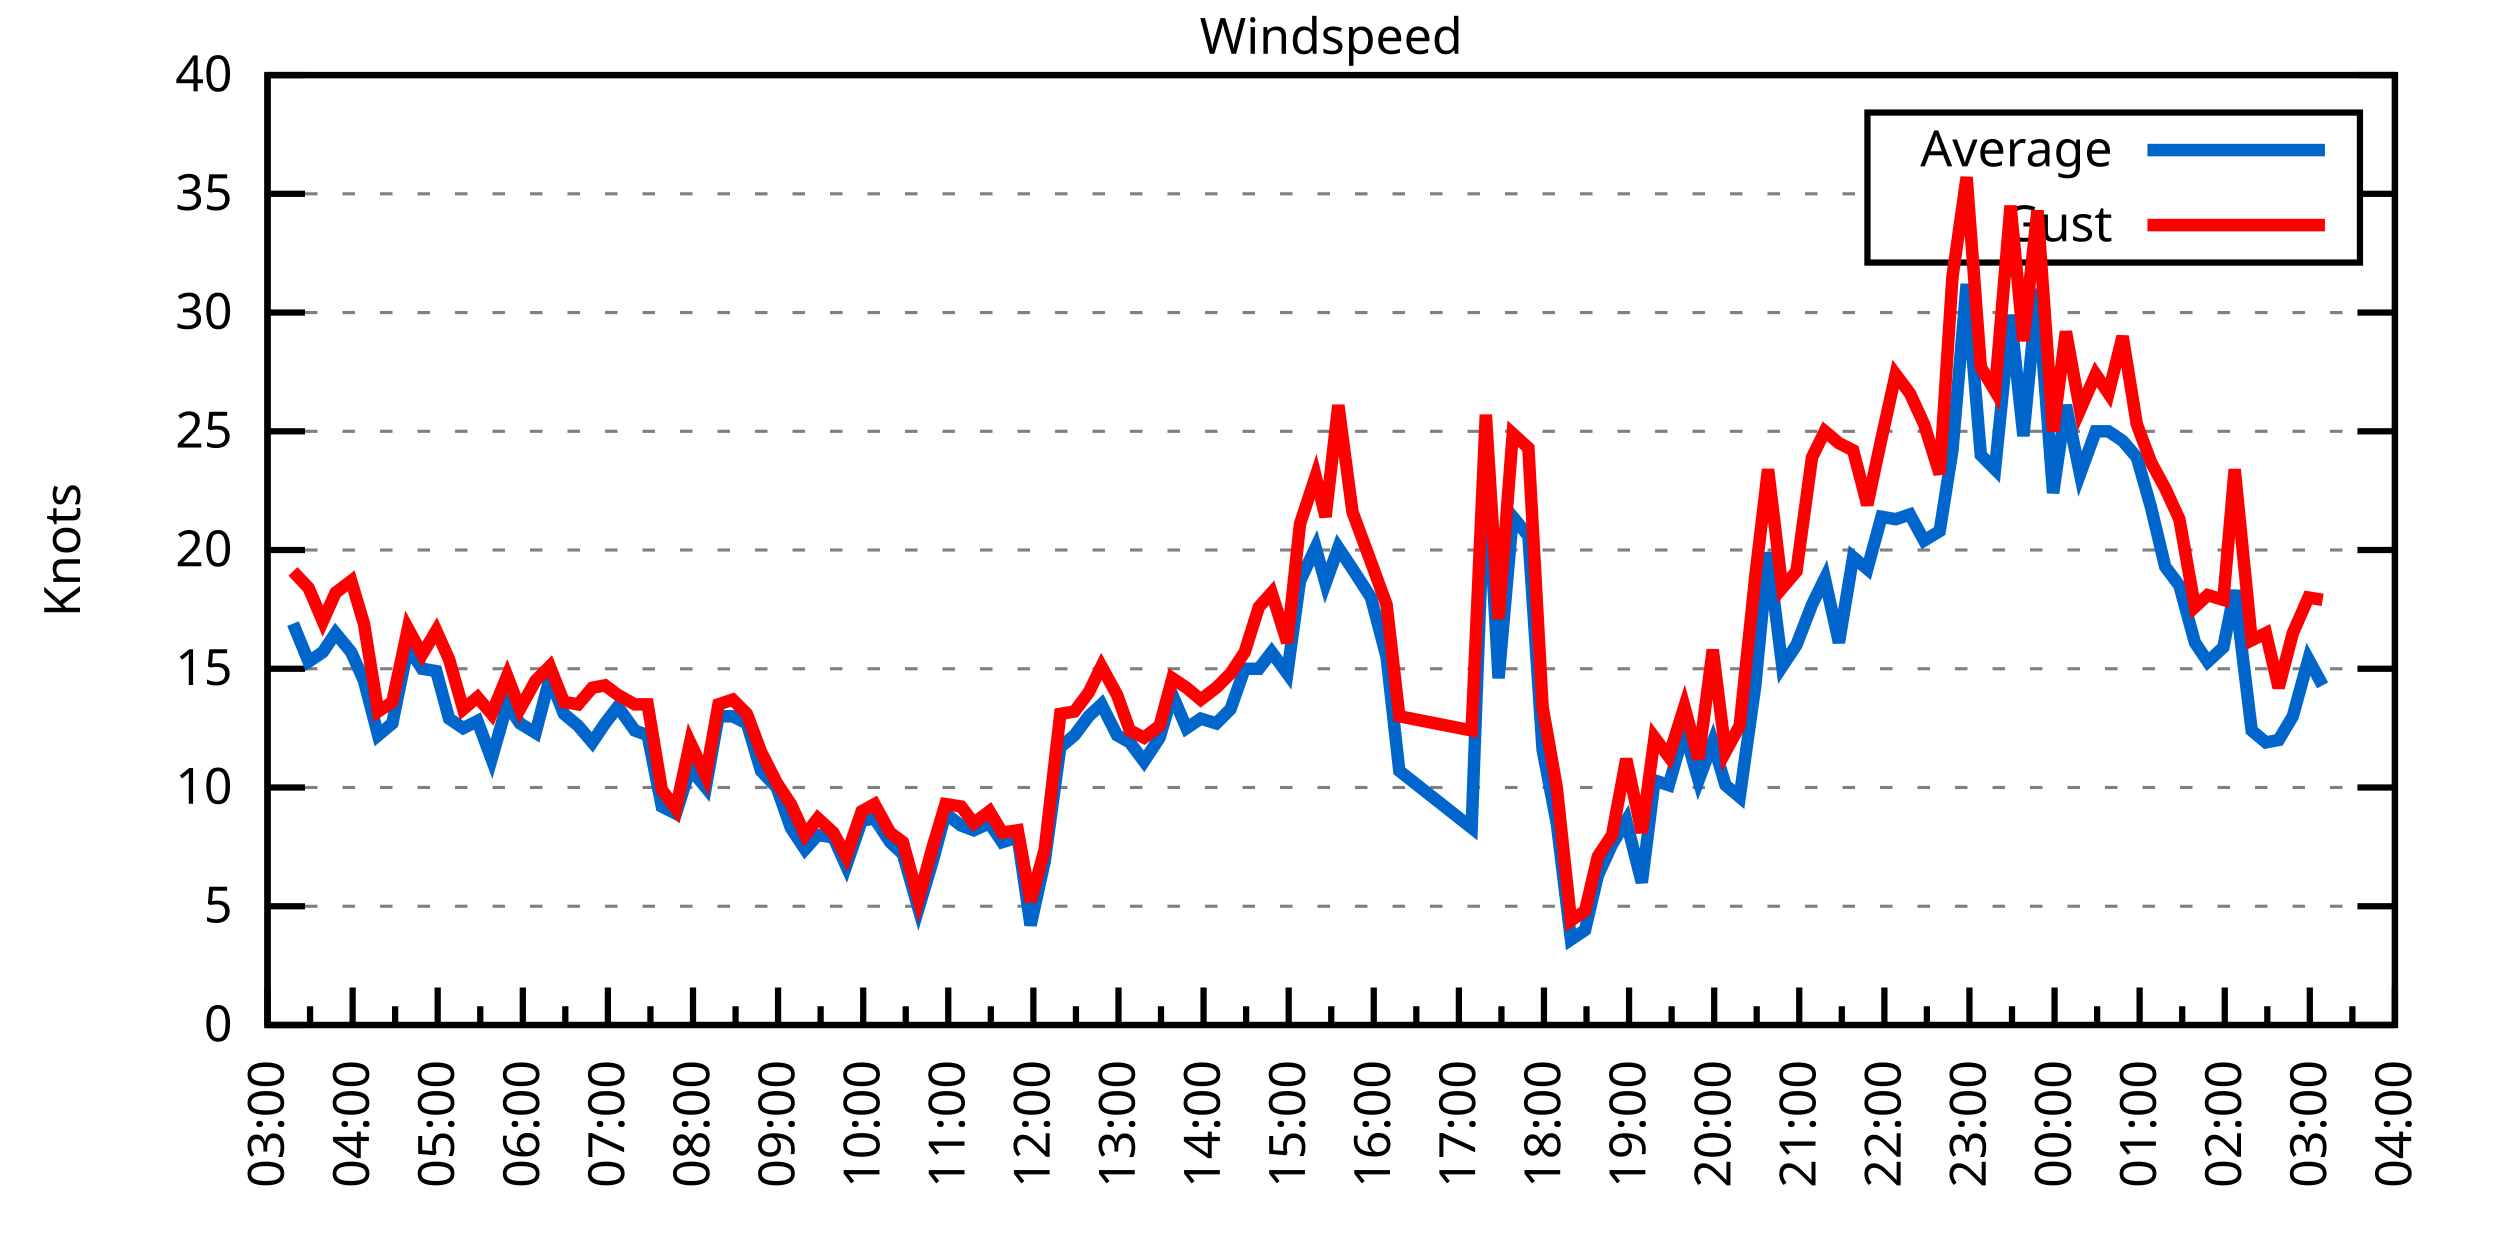
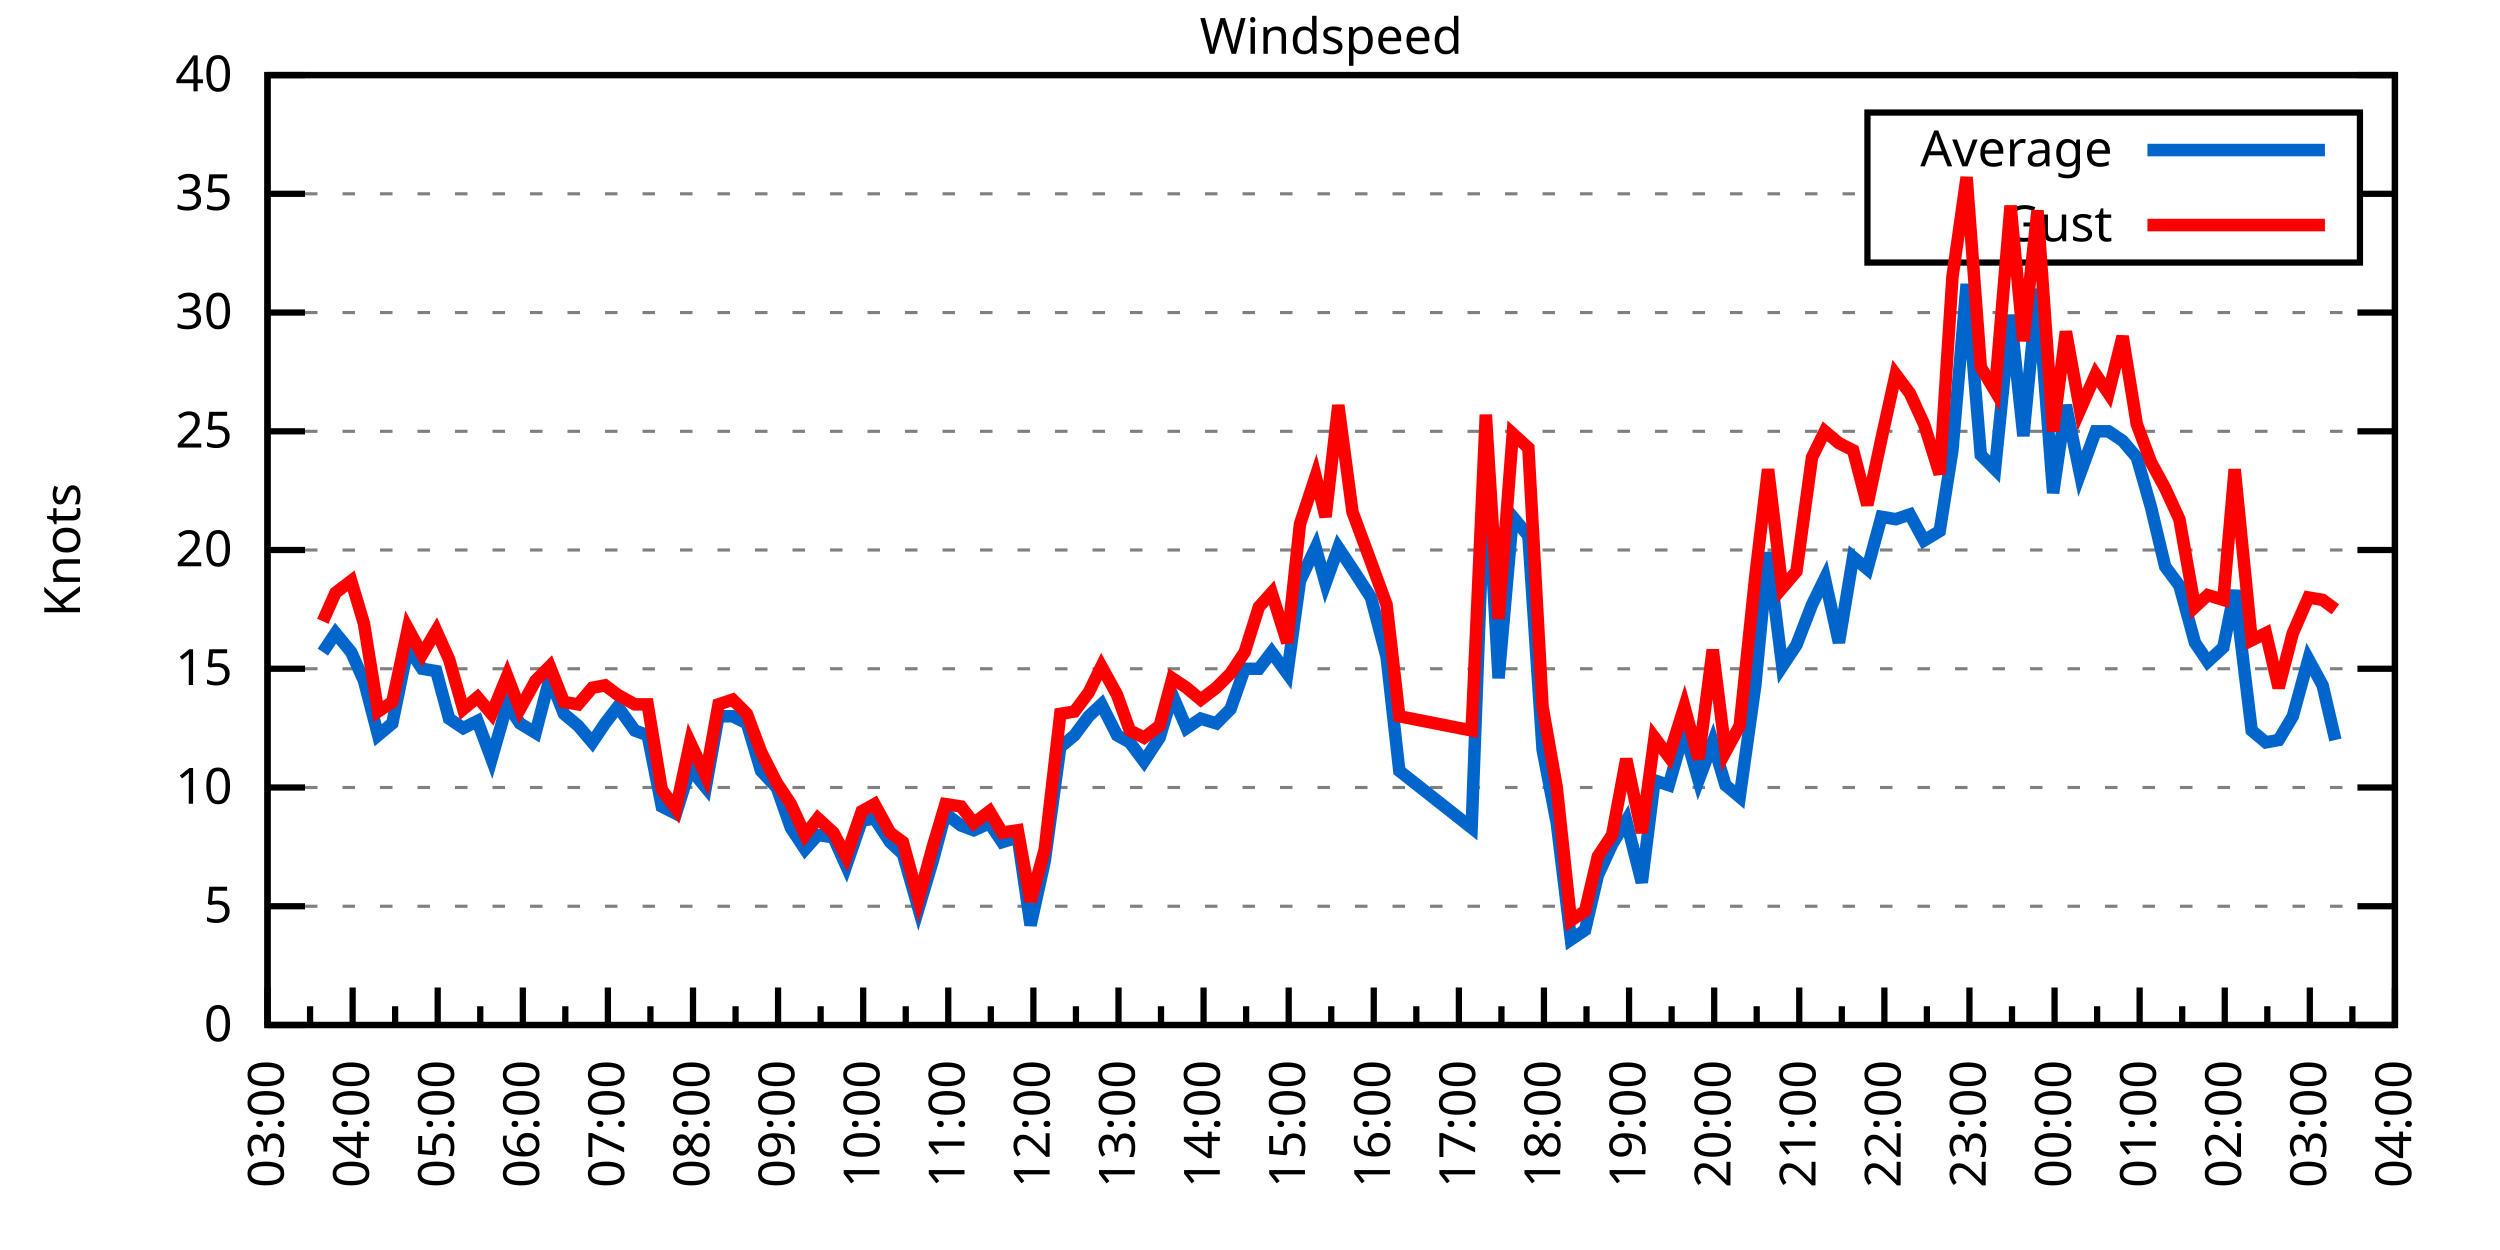
<svg xmlns="http://www.w3.org/2000/svg" xmlns:xlink="http://www.w3.org/1999/xlink" width="400" height="200" viewBox="0 0 400 200">
  <g id="gnuplot_canvas">
    <rect x="0" y="0" width="400" height="200" fill="none" />
    <defs>
      <circle id="gpDot" r="0.5" stroke-width="0.5" stroke="currentColor" />
      <path id="gpPt0" stroke-width="0.333" stroke="currentColor" d="M-1,0 h2 M0,-1 v2" />
      <path id="gpPt1" stroke-width="0.333" stroke="currentColor" d="M-1,-1 L1,1 M1,-1 L-1,1" />
      <path id="gpPt2" stroke-width="0.333" stroke="currentColor" d="M-1,0 L1,0 M0,-1 L0,1 M-1,-1 L1,1 M-1,1 L1,-1" />
      <rect id="gpPt3" stroke-width="0.333" stroke="currentColor" x="-1" y="-1" width="2" height="2" />
      <rect id="gpPt4" stroke-width="0.333" stroke="currentColor" fill="currentColor" x="-1" y="-1" width="2" height="2" />
      <circle id="gpPt5" stroke-width="0.333" stroke="currentColor" cx="0" cy="0" r="1" />
      <use xlink:href="#gpPt5" id="gpPt6" fill="currentColor" stroke="none" />
      <path id="gpPt7" stroke-width="0.333" stroke="currentColor" d="M0,-1.33 L-1.33,0.67 L1.33,0.67 z" />
      <use xlink:href="#gpPt7" id="gpPt8" fill="currentColor" stroke="none" />
      <use xlink:href="#gpPt7" id="gpPt9" stroke="currentColor" transform="rotate(180)" />
      <use xlink:href="#gpPt9" id="gpPt10" fill="currentColor" stroke="none" />
      <use xlink:href="#gpPt3" id="gpPt11" stroke="currentColor" transform="rotate(45)" />
      <use xlink:href="#gpPt11" id="gpPt12" fill="currentColor" stroke="none" />
      <path id="gpPt13" stroke-width="0.333" stroke="currentColor" d="M0,1.330 L1.265,0.411 L0.782,-1.067 L-0.782,-1.076 L-1.265,0.411 z" />
      <use xlink:href="#gpPt13" id="gpPt14" fill="currentColor" stroke="none" />
      <filter id="textbox" filterUnits="objectBoundingBox" x="0" y="0" height="1" width="1">
        <feFlood flood-color="white" flood-opacity="1" result="bgnd" />
        <feComposite in="SourceGraphic" in2="bgnd" operator="atop" />
      </filter>
      <filter id="greybox" filterUnits="objectBoundingBox" x="0" y="0" height="1" width="1">
        <feFlood flood-color="lightgrey" flood-opacity="1" result="grey" />
        <feComposite in="SourceGraphic" in2="grey" operator="atop" />
      </filter>
    </defs>
    <g fill="none" color="white" stroke="currentColor" stroke-width="1.00" stroke-linecap="butt" stroke-linejoin="miter">
</g>
    <g fill="none" color="black" stroke="currentColor" stroke-width="1.00" stroke-linecap="butt" stroke-linejoin="miter">
      <g stroke="none" shape-rendering="crispEdges">
        <polygon fill="rgb(255, 255, 255)" points="42.80,164.00 383.18,164.00 383.18,12.02 42.80,12.02 " />
      </g>
    </g>
    <g fill="none" color="black" stroke="currentColor" stroke-width="1.00" stroke-linecap="butt" stroke-linejoin="miter">
</g>
    <g fill="none" color="black" stroke="black" stroke-width="0.50" stroke-linecap="butt" stroke-linejoin="miter">
</g>
    <g fill="none" color="gray" stroke="currentColor" stroke-width="0.50" stroke-linecap="butt" stroke-linejoin="miter">
      <path stroke="gray" stroke-dasharray="2,4" class="gridline" d="M42.80,164.00 L383.19,164.00  " />
    </g>
    <g fill="none" color="gray" stroke="gray" stroke-width="1.00" stroke-linecap="butt" stroke-linejoin="miter">
</g>
    <g fill="none" color="black" stroke="currentColor" stroke-width="1.00" stroke-linecap="butt" stroke-linejoin="miter">
      <path stroke="black" d="M42.80,164.00 L48.80,164.00 M383.19,164.00 L377.19,164.00  " />
      <g transform="translate(37.20,166.60)" stroke="none" fill="black" font-family="Sans" font-size="8.00" text-anchor="end">
        <text>
          <tspan font-family="Sans"> 0</tspan>
        </text>
      </g>
    </g>
    <g fill="none" color="black" stroke="currentColor" stroke-width="1.00" stroke-linecap="butt" stroke-linejoin="miter">
</g>
    <g fill="none" color="black" stroke="black" stroke-width="0.50" stroke-linecap="butt" stroke-linejoin="miter">
</g>
    <g fill="none" color="gray" stroke="currentColor" stroke-width="0.50" stroke-linecap="butt" stroke-linejoin="miter">
      <path stroke="gray" stroke-dasharray="2,4" class="gridline" d="M42.80,145.00 L383.19,145.00  " />
    </g>
    <g fill="none" color="gray" stroke="gray" stroke-width="1.00" stroke-linecap="butt" stroke-linejoin="miter">
</g>
    <g fill="none" color="black" stroke="currentColor" stroke-width="1.00" stroke-linecap="butt" stroke-linejoin="miter">
      <path stroke="black" d="M42.80,145.00 L48.80,145.00 M383.19,145.00 L377.19,145.00  " />
      <g transform="translate(37.20,147.60)" stroke="none" fill="black" font-family="Sans" font-size="8.00" text-anchor="end">
        <text>
          <tspan font-family="Sans"> 5</tspan>
        </text>
      </g>
    </g>
    <g fill="none" color="black" stroke="currentColor" stroke-width="1.00" stroke-linecap="butt" stroke-linejoin="miter">
</g>
    <g fill="none" color="black" stroke="black" stroke-width="0.50" stroke-linecap="butt" stroke-linejoin="miter">
</g>
    <g fill="none" color="gray" stroke="currentColor" stroke-width="0.50" stroke-linecap="butt" stroke-linejoin="miter">
      <path stroke="gray" stroke-dasharray="2,4" class="gridline" d="M42.80,126.00 L383.19,126.00  " />
    </g>
    <g fill="none" color="gray" stroke="gray" stroke-width="1.00" stroke-linecap="butt" stroke-linejoin="miter">
</g>
    <g fill="none" color="black" stroke="currentColor" stroke-width="1.00" stroke-linecap="butt" stroke-linejoin="miter">
      <path stroke="black" d="M42.80,126.00 L48.80,126.00 M383.19,126.00 L377.19,126.00  " />
      <g transform="translate(37.20,128.60)" stroke="none" fill="black" font-family="Sans" font-size="8.00" text-anchor="end">
        <text>
          <tspan font-family="Sans"> 10</tspan>
        </text>
      </g>
    </g>
    <g fill="none" color="black" stroke="currentColor" stroke-width="1.00" stroke-linecap="butt" stroke-linejoin="miter">
</g>
    <g fill="none" color="black" stroke="black" stroke-width="0.50" stroke-linecap="butt" stroke-linejoin="miter">
</g>
    <g fill="none" color="gray" stroke="currentColor" stroke-width="0.50" stroke-linecap="butt" stroke-linejoin="miter">
      <path stroke="gray" stroke-dasharray="2,4" class="gridline" d="M42.80,107.00 L383.19,107.00  " />
    </g>
    <g fill="none" color="gray" stroke="gray" stroke-width="1.00" stroke-linecap="butt" stroke-linejoin="miter">
</g>
    <g fill="none" color="black" stroke="currentColor" stroke-width="1.00" stroke-linecap="butt" stroke-linejoin="miter">
      <path stroke="black" d="M42.80,107.00 L48.80,107.00 M383.19,107.00 L377.19,107.00  " />
      <g transform="translate(37.20,109.60)" stroke="none" fill="black" font-family="Sans" font-size="8.00" text-anchor="end">
        <text>
          <tspan font-family="Sans"> 15</tspan>
        </text>
      </g>
    </g>
    <g fill="none" color="black" stroke="currentColor" stroke-width="1.00" stroke-linecap="butt" stroke-linejoin="miter">
</g>
    <g fill="none" color="black" stroke="black" stroke-width="0.50" stroke-linecap="butt" stroke-linejoin="miter">
</g>
    <g fill="none" color="gray" stroke="currentColor" stroke-width="0.50" stroke-linecap="butt" stroke-linejoin="miter">
      <path stroke="gray" stroke-dasharray="2,4" class="gridline" d="M42.80,88.00 L383.19,88.00  " />
    </g>
    <g fill="none" color="gray" stroke="gray" stroke-width="1.00" stroke-linecap="butt" stroke-linejoin="miter">
</g>
    <g fill="none" color="black" stroke="currentColor" stroke-width="1.00" stroke-linecap="butt" stroke-linejoin="miter">
      <path stroke="black" d="M42.80,88.00 L48.80,88.00 M383.19,88.00 L377.19,88.00  " />
      <g transform="translate(37.20,90.60)" stroke="none" fill="black" font-family="Sans" font-size="8.00" text-anchor="end">
        <text>
          <tspan font-family="Sans"> 20</tspan>
        </text>
      </g>
    </g>
    <g fill="none" color="black" stroke="currentColor" stroke-width="1.00" stroke-linecap="butt" stroke-linejoin="miter">
</g>
    <g fill="none" color="black" stroke="black" stroke-width="0.50" stroke-linecap="butt" stroke-linejoin="miter">
</g>
    <g fill="none" color="gray" stroke="currentColor" stroke-width="0.50" stroke-linecap="butt" stroke-linejoin="miter">
      <path stroke="gray" stroke-dasharray="2,4" class="gridline" d="M42.80,69.01 L383.19,69.01  " />
    </g>
    <g fill="none" color="gray" stroke="gray" stroke-width="1.00" stroke-linecap="butt" stroke-linejoin="miter">
</g>
    <g fill="none" color="black" stroke="currentColor" stroke-width="1.00" stroke-linecap="butt" stroke-linejoin="miter">
      <path stroke="black" d="M42.80,69.01 L48.80,69.01 M383.19,69.01 L377.19,69.01  " />
      <g transform="translate(37.20,71.61)" stroke="none" fill="black" font-family="Sans" font-size="8.00" text-anchor="end">
        <text>
          <tspan font-family="Sans"> 25</tspan>
        </text>
      </g>
    </g>
    <g fill="none" color="black" stroke="currentColor" stroke-width="1.00" stroke-linecap="butt" stroke-linejoin="miter">
</g>
    <g fill="none" color="black" stroke="black" stroke-width="0.50" stroke-linecap="butt" stroke-linejoin="miter">
</g>
    <g fill="none" color="gray" stroke="currentColor" stroke-width="0.50" stroke-linecap="butt" stroke-linejoin="miter">
      <path stroke="gray" stroke-dasharray="2,4" class="gridline" d="M42.80,50.01 L383.19,50.01  " />
    </g>
    <g fill="none" color="gray" stroke="gray" stroke-width="1.00" stroke-linecap="butt" stroke-linejoin="miter">
</g>
    <g fill="none" color="black" stroke="currentColor" stroke-width="1.00" stroke-linecap="butt" stroke-linejoin="miter">
      <path stroke="black" d="M42.80,50.01 L48.80,50.01 M383.19,50.01 L377.19,50.01  " />
      <g transform="translate(37.20,52.61)" stroke="none" fill="black" font-family="Sans" font-size="8.00" text-anchor="end">
        <text>
          <tspan font-family="Sans"> 30</tspan>
        </text>
      </g>
    </g>
    <g fill="none" color="black" stroke="currentColor" stroke-width="1.00" stroke-linecap="butt" stroke-linejoin="miter">
</g>
    <g fill="none" color="black" stroke="black" stroke-width="0.50" stroke-linecap="butt" stroke-linejoin="miter">
</g>
    <g fill="none" color="gray" stroke="currentColor" stroke-width="0.50" stroke-linecap="butt" stroke-linejoin="miter">
      <path stroke="gray" stroke-dasharray="2,4" class="gridline" d="M42.80,31.01 L298.79,31.01 M377.59,31.01 L383.19,31.01  " />
    </g>
    <g fill="none" color="gray" stroke="gray" stroke-width="1.00" stroke-linecap="butt" stroke-linejoin="miter">
</g>
    <g fill="none" color="black" stroke="currentColor" stroke-width="1.00" stroke-linecap="butt" stroke-linejoin="miter">
      <path stroke="black" d="M42.80,31.01 L48.80,31.01 M383.19,31.01 L377.19,31.01  " />
      <g transform="translate(37.20,33.61)" stroke="none" fill="black" font-family="Sans" font-size="8.00" text-anchor="end">
        <text>
          <tspan font-family="Sans"> 35</tspan>
        </text>
      </g>
    </g>
    <g fill="none" color="black" stroke="currentColor" stroke-width="1.00" stroke-linecap="butt" stroke-linejoin="miter">
</g>
    <g fill="none" color="black" stroke="black" stroke-width="0.50" stroke-linecap="butt" stroke-linejoin="miter">
</g>
    <g fill="none" color="gray" stroke="currentColor" stroke-width="0.50" stroke-linecap="butt" stroke-linejoin="miter">
      <path stroke="gray" stroke-dasharray="2,4" class="gridline" d="M42.80,12.01 L383.19,12.01  " />
    </g>
    <g fill="none" color="gray" stroke="gray" stroke-width="1.00" stroke-linecap="butt" stroke-linejoin="miter">
</g>
    <g fill="none" color="black" stroke="currentColor" stroke-width="1.00" stroke-linecap="butt" stroke-linejoin="miter">
      <path stroke="black" d="M42.80,12.01 L48.80,12.01 M383.19,12.01 L377.19,12.01  " />
      <g transform="translate(37.20,14.61)" stroke="none" fill="black" font-family="Sans" font-size="8.00" text-anchor="end">
        <text>
          <tspan font-family="Sans"> 40</tspan>
        </text>
      </g>
    </g>
    <g fill="none" color="black" stroke="currentColor" stroke-width="1.00" stroke-linecap="butt" stroke-linejoin="miter">
      <path stroke="black" d="M42.80,164.00 L42.80,158.00  " />
      <g transform="translate(45.40,169.60) rotate(270)" stroke="none" fill="black" font-family="Sans" font-size="8.00" text-anchor="end">
        <text>
          <tspan font-family="Sans">03:00</tspan>
        </text>
      </g>
    </g>
    <g fill="none" color="black" stroke="currentColor" stroke-width="1.00" stroke-linecap="butt" stroke-linejoin="miter">
      <path stroke="black" d="M49.61,164.00 L49.61,161.00 M56.42,164.00 L56.42,158.00  " />
      <g transform="translate(59.02,169.60) rotate(270)" stroke="none" fill="black" font-family="Sans" font-size="8.00" text-anchor="end">
        <text>
          <tspan font-family="Sans">04:00</tspan>
        </text>
      </g>
    </g>
    <g fill="none" color="black" stroke="currentColor" stroke-width="1.00" stroke-linecap="butt" stroke-linejoin="miter">
      <path stroke="black" d="M63.22,164.00 L63.22,161.00 M70.03,164.00 L70.03,158.00  " />
      <g transform="translate(72.63,169.60) rotate(270)" stroke="none" fill="black" font-family="Sans" font-size="8.00" text-anchor="end">
        <text>
          <tspan font-family="Sans">05:00</tspan>
        </text>
      </g>
    </g>
    <g fill="none" color="black" stroke="currentColor" stroke-width="1.00" stroke-linecap="butt" stroke-linejoin="miter">
      <path stroke="black" d="M76.84,164.00 L76.84,161.00 M83.65,164.00 L83.65,158.00  " />
      <g transform="translate(86.25,169.60) rotate(270)" stroke="none" fill="black" font-family="Sans" font-size="8.00" text-anchor="end">
        <text>
          <tspan font-family="Sans">06:00</tspan>
        </text>
      </g>
    </g>
    <g fill="none" color="black" stroke="currentColor" stroke-width="1.00" stroke-linecap="butt" stroke-linejoin="miter">
      <path stroke="black" d="M90.45,164.00 L90.45,161.00 M97.26,164.00 L97.26,158.00  " />
      <g transform="translate(99.86,169.60) rotate(270)" stroke="none" fill="black" font-family="Sans" font-size="8.00" text-anchor="end">
        <text>
          <tspan font-family="Sans">07:00</tspan>
        </text>
      </g>
    </g>
    <g fill="none" color="black" stroke="currentColor" stroke-width="1.00" stroke-linecap="butt" stroke-linejoin="miter">
      <path stroke="black" d="M104.07,164.00 L104.07,161.00 M110.88,164.00 L110.88,158.00  " />
      <g transform="translate(113.48,169.60) rotate(270)" stroke="none" fill="black" font-family="Sans" font-size="8.00" text-anchor="end">
        <text>
          <tspan font-family="Sans">08:00</tspan>
        </text>
      </g>
    </g>
    <g fill="none" color="black" stroke="currentColor" stroke-width="1.00" stroke-linecap="butt" stroke-linejoin="miter">
      <path stroke="black" d="M117.69,164.00 L117.69,161.00 M124.49,164.00 L124.49,158.00  " />
      <g transform="translate(127.09,169.60) rotate(270)" stroke="none" fill="black" font-family="Sans" font-size="8.00" text-anchor="end">
        <text>
          <tspan font-family="Sans">09:00</tspan>
        </text>
      </g>
    </g>
    <g fill="none" color="black" stroke="currentColor" stroke-width="1.00" stroke-linecap="butt" stroke-linejoin="miter">
      <path stroke="black" d="M131.30,164.00 L131.30,161.00 M138.11,164.00 L138.11,158.00  " />
      <g transform="translate(140.71,169.60) rotate(270)" stroke="none" fill="black" font-family="Sans" font-size="8.00" text-anchor="end">
        <text>
          <tspan font-family="Sans">10:00</tspan>
        </text>
      </g>
    </g>
    <g fill="none" color="black" stroke="currentColor" stroke-width="1.00" stroke-linecap="butt" stroke-linejoin="miter">
      <path stroke="black" d="M144.92,164.00 L144.92,161.00 M151.72,164.00 L151.72,158.00  " />
      <g transform="translate(154.32,169.60) rotate(270)" stroke="none" fill="black" font-family="Sans" font-size="8.00" text-anchor="end">
        <text>
          <tspan font-family="Sans">11:00</tspan>
        </text>
      </g>
    </g>
    <g fill="none" color="black" stroke="currentColor" stroke-width="1.00" stroke-linecap="butt" stroke-linejoin="miter">
      <path stroke="black" d="M158.53,164.00 L158.53,161.00 M165.34,164.00 L165.34,158.00  " />
      <g transform="translate(167.94,169.60) rotate(270)" stroke="none" fill="black" font-family="Sans" font-size="8.00" text-anchor="end">
        <text>
          <tspan font-family="Sans">12:00</tspan>
        </text>
      </g>
    </g>
    <g fill="none" color="black" stroke="currentColor" stroke-width="1.00" stroke-linecap="butt" stroke-linejoin="miter">
      <path stroke="black" d="M172.15,164.00 L172.15,161.00 M178.96,164.00 L178.96,158.00  " />
      <g transform="translate(181.56,169.60) rotate(270)" stroke="none" fill="black" font-family="Sans" font-size="8.00" text-anchor="end">
        <text>
          <tspan font-family="Sans">13:00</tspan>
        </text>
      </g>
    </g>
    <g fill="none" color="black" stroke="currentColor" stroke-width="1.00" stroke-linecap="butt" stroke-linejoin="miter">
      <path stroke="black" d="M185.76,164.00 L185.76,161.00 M192.57,164.00 L192.57,158.00  " />
      <g transform="translate(195.17,169.60) rotate(270)" stroke="none" fill="black" font-family="Sans" font-size="8.00" text-anchor="end">
        <text>
          <tspan font-family="Sans">14:00</tspan>
        </text>
      </g>
    </g>
    <g fill="none" color="black" stroke="currentColor" stroke-width="1.00" stroke-linecap="butt" stroke-linejoin="miter">
      <path stroke="black" d="M199.38,164.00 L199.38,161.00 M206.19,164.00 L206.19,158.00  " />
      <g transform="translate(208.79,169.60) rotate(270)" stroke="none" fill="black" font-family="Sans" font-size="8.00" text-anchor="end">
        <text>
          <tspan font-family="Sans">15:00</tspan>
        </text>
      </g>
    </g>
    <g fill="none" color="black" stroke="currentColor" stroke-width="1.00" stroke-linecap="butt" stroke-linejoin="miter">
      <path stroke="black" d="M213.00,164.00 L213.00,161.00 M219.80,164.00 L219.80,158.00  " />
      <g transform="translate(222.40,169.60) rotate(270)" stroke="none" fill="black" font-family="Sans" font-size="8.00" text-anchor="end">
        <text>
          <tspan font-family="Sans">16:00</tspan>
        </text>
      </g>
    </g>
    <g fill="none" color="black" stroke="currentColor" stroke-width="1.00" stroke-linecap="butt" stroke-linejoin="miter">
      <path stroke="black" d="M226.61,164.00 L226.61,161.00 M233.42,164.00 L233.42,158.00  " />
      <g transform="translate(236.02,169.60) rotate(270)" stroke="none" fill="black" font-family="Sans" font-size="8.00" text-anchor="end">
        <text>
          <tspan font-family="Sans">17:00</tspan>
        </text>
      </g>
    </g>
    <g fill="none" color="black" stroke="currentColor" stroke-width="1.00" stroke-linecap="butt" stroke-linejoin="miter">
      <path stroke="black" d="M240.23,164.00 L240.23,161.00 M247.03,164.00 L247.03,158.00  " />
      <g transform="translate(249.63,169.60) rotate(270)" stroke="none" fill="black" font-family="Sans" font-size="8.00" text-anchor="end">
        <text>
          <tspan font-family="Sans">18:00</tspan>
        </text>
      </g>
    </g>
    <g fill="none" color="black" stroke="currentColor" stroke-width="1.00" stroke-linecap="butt" stroke-linejoin="miter">
      <path stroke="black" d="M253.84,164.00 L253.84,161.00 M260.65,164.00 L260.65,158.00  " />
      <g transform="translate(263.25,169.60) rotate(270)" stroke="none" fill="black" font-family="Sans" font-size="8.00" text-anchor="end">
        <text>
          <tspan font-family="Sans">19:00</tspan>
        </text>
      </g>
    </g>
    <g fill="none" color="black" stroke="currentColor" stroke-width="1.00" stroke-linecap="butt" stroke-linejoin="miter">
      <path stroke="black" d="M267.46,164.00 L267.46,161.00 M274.27,164.00 L274.27,158.00  " />
      <g transform="translate(276.87,169.60) rotate(270)" stroke="none" fill="black" font-family="Sans" font-size="8.00" text-anchor="end">
        <text>
          <tspan font-family="Sans">20:00</tspan>
        </text>
      </g>
    </g>
    <g fill="none" color="black" stroke="currentColor" stroke-width="1.00" stroke-linecap="butt" stroke-linejoin="miter">
      <path stroke="black" d="M281.07,164.00 L281.07,161.00 M287.88,164.00 L287.88,158.00  " />
      <g transform="translate(290.48,169.60) rotate(270)" stroke="none" fill="black" font-family="Sans" font-size="8.00" text-anchor="end">
        <text>
          <tspan font-family="Sans">21:00</tspan>
        </text>
      </g>
    </g>
    <g fill="none" color="black" stroke="currentColor" stroke-width="1.00" stroke-linecap="butt" stroke-linejoin="miter">
      <path stroke="black" d="M294.69,164.00 L294.69,161.00 M301.50,164.00 L301.50,158.00  " />
      <g transform="translate(304.10,169.60) rotate(270)" stroke="none" fill="black" font-family="Sans" font-size="8.00" text-anchor="end">
        <text>
          <tspan font-family="Sans">22:00</tspan>
        </text>
      </g>
    </g>
    <g fill="none" color="black" stroke="currentColor" stroke-width="1.00" stroke-linecap="butt" stroke-linejoin="miter">
      <path stroke="black" d="M308.30,164.00 L308.30,161.00 M315.11,164.00 L315.11,158.00  " />
      <g transform="translate(317.71,169.60) rotate(270)" stroke="none" fill="black" font-family="Sans" font-size="8.00" text-anchor="end">
        <text>
          <tspan font-family="Sans">23:00</tspan>
        </text>
      </g>
    </g>
    <g fill="none" color="black" stroke="currentColor" stroke-width="1.00" stroke-linecap="butt" stroke-linejoin="miter">
      <path stroke="black" d="M321.92,164.00 L321.92,161.00 M328.73,164.00 L328.73,158.00  " />
      <g transform="translate(331.33,169.60) rotate(270)" stroke="none" fill="black" font-family="Sans" font-size="8.00" text-anchor="end">
        <text>
          <tspan font-family="Sans">00:00</tspan>
        </text>
      </g>
    </g>
    <g fill="none" color="black" stroke="currentColor" stroke-width="1.00" stroke-linecap="butt" stroke-linejoin="miter">
      <path stroke="black" d="M335.54,164.00 L335.54,161.00 M342.34,164.00 L342.34,158.00  " />
      <g transform="translate(344.94,169.60) rotate(270)" stroke="none" fill="black" font-family="Sans" font-size="8.00" text-anchor="end">
        <text>
          <tspan font-family="Sans">01:00</tspan>
        </text>
      </g>
    </g>
    <g fill="none" color="black" stroke="currentColor" stroke-width="1.00" stroke-linecap="butt" stroke-linejoin="miter">
      <path stroke="black" d="M349.15,164.00 L349.15,161.00 M355.96,164.00 L355.96,158.00  " />
      <g transform="translate(358.56,169.60) rotate(270)" stroke="none" fill="black" font-family="Sans" font-size="8.00" text-anchor="end">
        <text>
          <tspan font-family="Sans">02:00</tspan>
        </text>
      </g>
    </g>
    <g fill="none" color="black" stroke="currentColor" stroke-width="1.00" stroke-linecap="butt" stroke-linejoin="miter">
      <path stroke="black" d="M362.77,164.00 L362.77,161.00 M369.57,164.00 L369.57,158.00  " />
      <g transform="translate(372.17,169.60) rotate(270)" stroke="none" fill="black" font-family="Sans" font-size="8.00" text-anchor="end">
        <text>
          <tspan font-family="Sans">03:00</tspan>
        </text>
      </g>
    </g>
    <g fill="none" color="black" stroke="currentColor" stroke-width="1.00" stroke-linecap="butt" stroke-linejoin="miter">
      <path stroke="black" d="M376.38,164.00 L376.38,161.00 M383.19,164.00 L383.19,158.00  " />
      <g transform="translate(385.79,169.60) rotate(270)" stroke="none" fill="black" font-family="Sans" font-size="8.00" text-anchor="end">
        <text>
          <tspan font-family="Sans">04:00</tspan>
        </text>
      </g>
    </g>
    <g fill="none" color="black" stroke="currentColor" stroke-width="1.00" stroke-linecap="butt" stroke-linejoin="miter">
</g>
    <g fill="none" color="black" stroke="currentColor" stroke-width="1.00" stroke-linecap="butt" stroke-linejoin="miter">
      <path stroke="black" d="M42.80,12.01 L42.80,164.00 L383.19,164.00 L383.19,12.01 L42.80,12.01 Z  " />
    </g>
    <g fill="none" color="black" stroke="currentColor" stroke-width="1.00" stroke-linecap="butt" stroke-linejoin="miter">
      <g transform="translate(12.80,88.01) rotate(270)" stroke="none" fill="black" font-family="Sans" font-size="8.00" text-anchor="middle">
        <text>
          <tspan font-family="Sans">Knots</tspan>
        </text>
      </g>
    </g>
    <g fill="none" color="black" stroke="currentColor" stroke-width="1.00" stroke-linecap="butt" stroke-linejoin="miter">
</g>
    <g fill="none" color="black" stroke="currentColor" stroke-width="1.00" stroke-linecap="butt" stroke-linejoin="miter">
      <path stroke="black" d="M298.79,42.01 L298.79,18.01 L377.59,18.01 L377.59,42.01 L298.79,42.01 Z  " />
    </g>
    <g id="Windspeed_plot_1">
      <g fill="none" color="white" stroke="black" stroke-width="2.00" stroke-linecap="butt" stroke-linejoin="miter">
</g>
      <g fill="none" color="black" stroke="currentColor" stroke-width="2.00" stroke-linecap="butt" stroke-linejoin="miter">
        <g transform="translate(337.99,26.61)" stroke="none" fill="black" font-family="Sans" font-size="8.00" text-anchor="end">
          <text>
            <tspan font-family="Sans">Average</tspan>
          </text>
        </g>
      </g>
      <g fill="none" color="black" stroke="currentColor" stroke-width="2.00" stroke-linecap="butt" stroke-linejoin="miter">
-         <path stroke="rgb(  0, 102, 204)" d="M343.59,24.01 L371.99,24.01 M46.88,99.78 L49.38,105.86 L51.65,104.34 L53.69,101.30 L56.19,104.34 L58.23,108.90   L60.50,117.64 L62.77,115.74 L65.27,103.58 L67.54,107.00 L69.80,107.38 L71.85,114.98 L74.12,116.50 L76.39,115.36   L78.65,121.44 L81.15,112.70 L83.19,115.74 L85.69,117.26 L87.96,108.52 L90.23,114.22 L92.50,116.12 L94.77,118.78   L96.81,115.74 L98.85,113.08 L101.57,116.88 L103.62,117.64 L105.89,129.04 L108.15,130.18 L110.42,122.96 L112.92,126.00   L114.96,114.60 L117.23,114.60 L119.50,115.74 L121.77,123.34 L124.27,126.00 L126.54,132.46 L128.81,135.88 L130.85,133.60   L133.34,133.98 L135.39,138.54 L137.88,131.32 L139.92,130.94 L142.42,134.74 L144.46,136.64 L146.96,145.38 L149.23,137.78   L151.27,130.18 L153.77,132.08 L155.81,132.84 L158.31,131.70 L160.35,134.74 L162.84,133.98 L164.89,148.04 L167.16,137.78   L169.65,119.54 L171.92,117.64 L174.19,114.60 L176.23,112.70 L178.73,117.64 L180.77,118.78 L183.04,121.82 L185.54,118.02   L187.58,111.18 L189.85,116.50 L192.12,114.98 L194.61,115.74 L196.88,113.46 L199.15,107.00 L201.42,107.00 L203.46,104.34   L205.96,107.76 L208.00,92.94 L210.50,87.63 L212.09,93.32 L214.13,87.63 L216.40,91.04 L219.35,95.60 L221.85,105.10   L223.89,123.34 L235.46,132.46 L237.73,72.05 L239.77,108.52 L242.04,82.69 L244.54,85.73 L246.81,119.92 L249.08,131.70   L251.35,150.32 L253.61,148.80 L255.66,140.06 L257.93,135.12 L260.20,131.32 L262.69,141.20 L264.73,124.86 L267.00,125.62   L269.50,116.88 L271.77,124.86 L274.04,118.78 L276.08,125.62 L278.35,127.52 L280.85,109.66 L282.89,88.38 L285.16,106.62   L287.43,103.20 L289.92,96.74 L291.97,92.56 L294.23,102.82 L296.50,89.14 L298.77,91.04 L301.04,82.69 L303.31,83.07   L305.58,82.31 L307.85,86.49 L310.35,84.97 L312.39,72.05 L314.66,45.45 L316.93,72.81 L319.20,75.09 L321.69,50.39   L323.74,69.77 L326.00,46.21 L328.50,78.89 L330.54,64.83 L332.81,75.85 L335.31,69.01 L337.35,69.01 L339.62,70.53   L341.89,73.19 L344.16,81.17 L346.43,90.66 L348.70,93.70 L351.19,102.82 L353.24,105.86 L355.73,103.58 L357.55,94.46   L360.27,116.88 L362.54,118.78 L364.58,118.40 L366.85,114.60 L369.35,105.48 L371.62,109.66  " />
+         <path stroke="rgb(  0, 102, 204)" d="M343.59,24.01 L371.99,24.01 M51.65,104.34 L53.69,101.30 L56.19,104.34 L58.23,108.90 L60.50,117.64 L62.77,115.74   L65.27,103.58 L67.54,107.00 L69.80,107.38 L71.85,114.98 L74.12,116.50 L76.39,115.36 L78.65,121.44 L81.15,112.70   L83.19,115.74 L85.69,117.26 L87.96,108.52 L90.23,114.22 L92.50,116.12 L94.77,118.78 L96.81,115.74 L98.85,113.08   L101.57,116.88 L103.62,117.64 L105.89,129.04 L108.15,130.18 L110.42,122.96 L112.92,126.00 L114.96,114.60 L117.23,114.60   L119.50,115.74 L121.77,123.34 L124.27,126.00 L126.54,132.46 L128.81,135.88 L130.85,133.60 L133.34,133.98 L135.39,138.54   L137.88,131.32 L139.92,130.94 L142.42,134.74 L144.46,136.64 L146.96,145.38 L149.23,137.78 L151.27,130.18 L153.77,132.08   L155.81,132.84 L158.31,131.70 L160.35,134.74 L162.84,133.98 L164.89,148.04 L167.16,137.78 L169.65,119.54 L171.92,117.64   L174.19,114.60 L176.23,112.70 L178.73,117.64 L180.77,118.78 L183.04,121.82 L185.54,118.02 L187.58,111.18 L189.85,116.50   L192.12,114.98 L194.61,115.74 L196.88,113.46 L199.15,107.00 L201.42,107.00 L203.46,104.34 L205.96,107.76 L208.00,92.94   L210.50,87.63 L212.09,93.32 L214.13,87.63 L216.40,91.04 L219.35,95.60 L221.85,105.10 L223.89,123.34 L235.46,132.46   L237.73,72.05 L239.77,108.52 L242.04,82.69 L244.54,85.73 L246.81,119.92 L249.08,131.70 L251.35,150.32 L253.61,148.80   L255.66,140.06 L257.93,135.12 L260.20,131.32 L262.69,141.20 L264.73,124.86 L267.00,125.62 L269.50,116.88 L271.77,124.86   L274.04,118.78 L276.08,125.62 L278.35,127.52 L280.85,109.66 L282.89,88.38 L285.16,106.62 L287.43,103.20 L289.92,96.74   L291.97,92.56 L294.23,102.82 L296.50,89.14 L298.77,91.04 L301.04,82.69 L303.31,83.07 L305.58,82.31 L307.85,86.49   L310.35,84.97 L312.39,72.05 L314.66,45.45 L316.93,72.81 L319.20,75.09 L321.69,50.39 L323.74,69.77 L326.00,46.21   L328.50,78.89 L330.54,64.83 L332.81,75.85 L335.31,69.01 L337.35,69.01 L339.62,70.53 L341.89,73.19 L344.16,81.17   L346.43,90.66 L348.70,93.70 L351.19,102.82 L353.24,105.86 L355.73,103.58 L357.55,94.46 L360.27,116.88 L362.54,118.78   L364.58,118.40 L366.85,114.60 L369.35,105.48 L371.62,109.66 L373.66,118.40  " />
      </g>
    </g>
    <g id="Windspeed_plot_2">
      <g fill="none" color="black" stroke="currentColor" stroke-width="2.00" stroke-linecap="butt" stroke-linejoin="miter">
        <g transform="translate(337.99,38.61)" stroke="none" fill="black" font-family="Sans" font-size="8.00" text-anchor="end">
          <text>
            <tspan font-family="Sans">Gust</tspan>
          </text>
        </g>
      </g>
      <g fill="none" color="black" stroke="currentColor" stroke-width="2.00" stroke-linecap="butt" stroke-linejoin="miter">
-         <path stroke="rgb(255,   0,   0)" d="M343.59,36.01 L371.99,36.01 M46.88,91.42 L49.38,94.08 L51.65,99.40 L53.69,94.84 L56.19,92.94 L58.23,99.78   L60.50,113.84 L62.77,112.32 L65.27,100.54 L67.54,104.72 L69.80,100.92 L71.85,105.48 L74.12,113.46 L76.39,111.56   L78.65,114.22 L81.15,108.14 L83.19,113.46 L85.69,108.90 L87.96,106.62 L90.23,112.32 L92.50,112.70 L94.77,110.04   L96.81,109.66 L98.85,111.18 L101.57,112.70 L103.62,112.70 L105.89,126.38 L108.15,129.42 L110.42,118.78 L112.92,124.10   L114.96,112.70 L117.23,111.94 L119.50,114.22 L121.77,120.30 L124.27,125.24 L126.54,128.66 L128.81,133.60 L130.85,130.94   L133.34,133.22 L135.39,137.02 L137.88,129.80 L139.92,128.66 L142.42,133.22 L144.46,134.74 L146.96,143.86 L149.23,135.50   L151.27,128.66 L153.77,129.04 L155.81,131.70 L158.31,129.80 L160.35,133.22 L162.84,132.84 L164.89,144.24 L167.16,135.88   L169.65,114.22 L171.92,113.84 L174.19,110.80 L176.23,106.62 L178.73,111.18 L180.77,116.88 L183.04,118.02 L185.54,116.12   L187.58,108.52 L189.85,110.04 L192.12,111.94 L194.61,110.04 L196.88,107.76 L199.15,104.34 L201.42,97.12 L203.46,94.84   L205.96,102.82 L208.00,83.83 L210.50,76.23 L212.09,82.69 L214.13,64.83 L216.40,81.93 L219.35,89.90 L221.85,96.74   L223.89,114.60 L235.46,116.88 L237.73,66.35 L239.77,99.02 L242.04,69.39 L244.54,71.67 L246.81,113.08 L249.08,126.00   L251.35,147.28 L253.61,145.76 L255.66,137.02 L257.93,133.60 L260.20,121.44 L262.69,133.22 L264.73,118.02 L267.00,121.06   L269.50,113.08 L271.77,121.44 L274.04,103.96 L276.08,120.30 L278.35,116.12 L280.85,92.18 L282.89,75.09 L285.16,94.08   L287.43,91.42 L289.92,73.19 L291.97,69.01 L294.23,70.91 L296.50,72.05 L298.77,80.79 L301.04,70.15 L303.31,59.89   L305.58,62.93 L307.85,67.87 L310.35,75.85 L312.39,44.31 L314.66,28.35 L316.93,58.75 L319.20,62.55 L321.69,32.91   L323.74,54.57 L326.00,33.67 L328.50,69.01 L330.54,53.05 L332.81,65.59 L335.31,59.89 L337.35,62.93 L339.62,53.81   L341.89,67.87 L344.16,73.95 L346.43,78.13 L348.70,83.07 L351.19,97.12 L353.24,95.22 L355.73,95.98 L357.55,75.09   L360.27,102.44 L362.54,101.30 L364.58,110.04 L366.85,101.30 L369.35,95.60 L371.62,95.98  " />
+         <path stroke="rgb(255,   0,   0)" d="M343.59,36.01 L371.99,36.01 M51.65,99.40 L53.69,94.84 L56.19,92.94 L58.23,99.78 L60.50,113.84 L62.77,112.32   L65.27,100.54 L67.54,104.72 L69.80,100.92 L71.85,105.48 L74.12,113.46 L76.39,111.56 L78.65,114.22 L81.15,108.14   L83.19,113.46 L85.69,108.90 L87.96,106.62 L90.23,112.32 L92.50,112.70 L94.77,110.04 L96.81,109.66 L98.85,111.18   L101.57,112.70 L103.62,112.70 L105.89,126.38 L108.15,129.42 L110.42,118.78 L112.92,124.10 L114.96,112.70 L117.23,111.94   L119.50,114.22 L121.77,120.30 L124.27,125.24 L126.54,128.66 L128.81,133.60 L130.85,130.94 L133.34,133.22 L135.39,137.02   L137.88,129.80 L139.92,128.66 L142.42,133.22 L144.46,134.74 L146.96,143.86 L149.23,135.50 L151.27,128.66 L153.77,129.04   L155.81,131.70 L158.31,129.80 L160.35,133.22 L162.84,132.84 L164.89,144.24 L167.16,135.88 L169.65,114.22 L171.92,113.84   L174.19,110.80 L176.23,106.62 L178.73,111.18 L180.77,116.88 L183.04,118.02 L185.54,116.12 L187.58,108.52 L189.85,110.04   L192.12,111.94 L194.61,110.04 L196.88,107.76 L199.15,104.34 L201.42,97.12 L203.46,94.84 L205.96,102.82 L208.00,83.83   L210.50,76.23 L212.09,82.69 L214.13,64.83 L216.40,81.93 L219.35,89.90 L221.85,96.74 L223.89,114.60 L235.46,116.88   L237.73,66.35 L239.77,99.02 L242.04,69.39 L244.54,71.67 L246.81,113.08 L249.08,126.00 L251.35,147.28 L253.61,145.76   L255.66,137.02 L257.93,133.60 L260.20,121.44 L262.69,133.22 L264.73,118.02 L267.00,121.06 L269.50,113.08 L271.77,121.44   L274.04,103.96 L276.08,120.30 L278.35,116.12 L280.85,92.18 L282.89,75.09 L285.16,94.08 L287.43,91.42 L289.92,73.19   L291.97,69.01 L294.23,70.91 L296.50,72.05 L298.77,80.79 L301.04,70.15 L303.31,59.89 L305.58,62.93 L307.85,67.87   L310.35,75.85 L312.39,44.31 L314.66,28.35 L316.93,58.75 L319.20,62.55 L321.69,32.91 L323.74,54.57 L326.00,33.67   L328.50,69.01 L330.54,53.05 L332.81,65.59 L335.31,59.89 L337.35,62.93 L339.62,53.81 L341.89,67.87 L344.16,73.95   L346.43,78.13 L348.70,83.07 L351.19,97.12 L353.24,95.22 L355.73,95.98 L357.55,75.09 L360.27,102.44 L362.54,101.30   L364.58,110.04 L366.85,101.30 L369.35,95.60 L371.62,95.98 L373.66,97.50  " />
      </g>
    </g>
    <g fill="none" color="black" stroke="currentColor" stroke-width="2.00" stroke-linecap="butt" stroke-linejoin="miter">
</g>
    <g fill="none" color="black" stroke="black" stroke-width="1.00" stroke-linecap="butt" stroke-linejoin="miter">
</g>
    <g fill="none" color="black" stroke="currentColor" stroke-width="1.00" stroke-linecap="butt" stroke-linejoin="miter">
      <path stroke="black" d="M42.80,12.01 L42.80,164.00 L383.19,164.00 L383.19,12.01 L42.80,12.01 Z  " />
    </g>
    <g fill="none" color="black" stroke="currentColor" stroke-width="1.00" stroke-linecap="butt" stroke-linejoin="miter">
      <g transform="translate(212.99,8.61)" stroke="none" fill="black" font-family="Sans" font-size="8.00" text-anchor="middle">
        <text>
          <tspan font-family="Sans">Windspeed</tspan>
        </text>
      </g>
    </g>
    <g fill="none" color="black" stroke="currentColor" stroke-width="1.00" stroke-linecap="butt" stroke-linejoin="miter">
</g>
  </g>
</svg>
